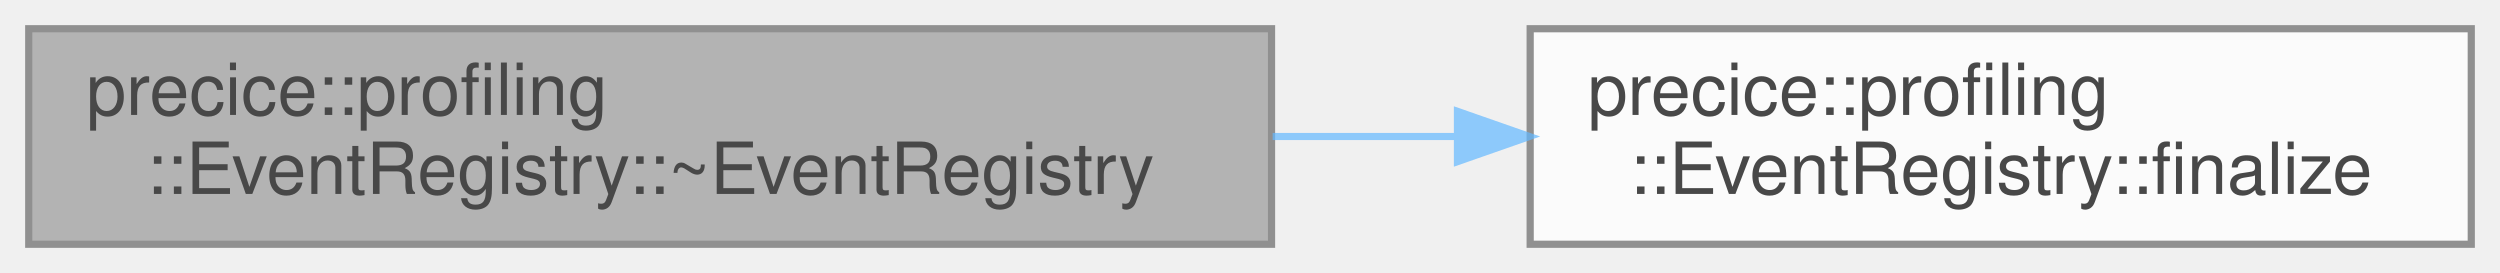
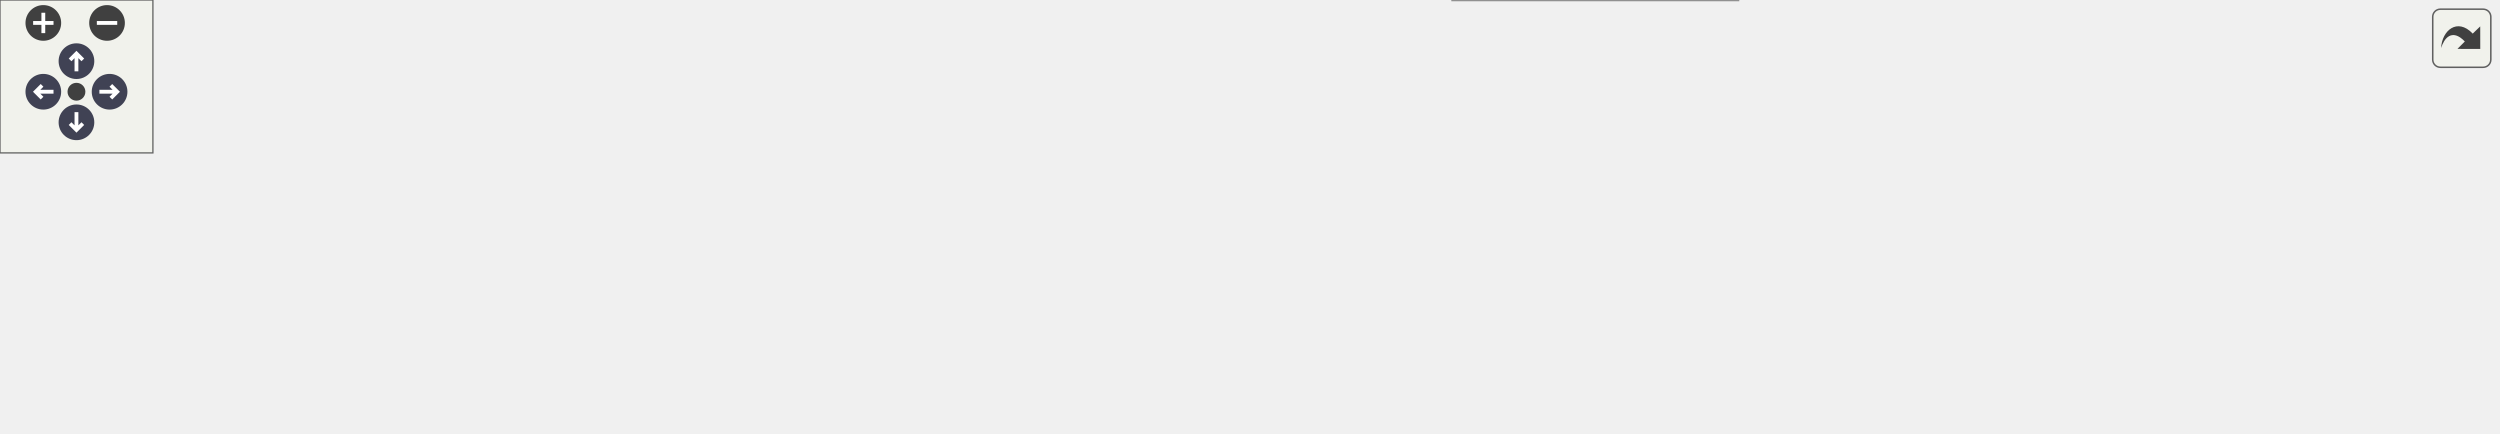
- <svg xmlns="http://www.w3.org/2000/svg" xmlns:xlink="http://www.w3.org/1999/xlink" width="348pt" height="38pt" viewBox="0.00 0.00 348.00 38.00">
-   <svg id="main" version="1.1" xml:space="preserve">
-     <style type="text/css">
+ <svg xmlns="http://www.w3.org/2000/svg" xmlns:xlink="http://www.w3.org/1999/xlink" id="main" version="1.1" xml:space="preserve">
+   <style type="text/css">
.node, .edge {opacity: 0.7;}
.node.selected, .edge.selected {opacity: 1;}
.edge:hover path { stroke: red; }
.edge:hover polygon { stroke: red; fill: red; }
</style>
-     <svg id="graph" class="graph">
-       <g id="graph0" class="graph" transform="scale(1 1) rotate(0) translate(4 34)">
-         <g id="Node000001" class="node">
-           <g id="a_Node000001">
-             <a xlink:title=" ">
-               <polygon fill="#999999" stroke="#666666" points="173,-30 0,-30 0,0 173,0 173,-30" />
-               <text text-anchor="start" x="8" y="-18" font-family="Helvetica,sans-Serif" font-size="10.00">precice::profiling</text>
-               <text text-anchor="middle" x="86.5" y="-7" font-family="Helvetica,sans-Serif" font-size="10.00">::EventRegistry::~EventRegistry</text>
-             </a>
-           </g>
-         </g>
-         <g id="Node000002" class="node">
-           <g id="a_Node000002">
-             <a xlink:href="classprecice_1_1profiling_1_1EventRegistry.html#a4e1bb8d0019a55bfd954568ba32c2910" target="_top" xlink:title="Sets the global end time and flushes buffers.">
-               <polygon fill="white" stroke="#666666" points="340,-30 209,-30 209,0 340,0 340,-30" />
-               <text text-anchor="start" x="217" y="-18" font-family="Helvetica,sans-Serif" font-size="10.00">precice::profiling</text>
-               <text text-anchor="middle" x="274.5" y="-7" font-family="Helvetica,sans-Serif" font-size="10.00">::EventRegistry::finalize</text>
-             </a>
-           </g>
-         </g>
-         <g id="edge1_Node000001_Node000002" class="edge">
-           <g id="a_edge1_Node000001_Node000002">
-             <a xlink:title=" ">
-               <path fill="none" stroke="#63b8ff" d="M173.15,-15C181.69,-15 190.31,-15 198.73,-15" />
-               <polygon fill="#63b8ff" stroke="#63b8ff" points="198.88,-18.5 208.88,-15 198.88,-11.5 198.88,-18.5" />
-             </a>
-           </g>
-         </g>
-       </g>
-     </svg>
+   <defs>
+     <circle id="rim" cx="0" cy="0" r="7" />
+     <circle id="rim2" cx="0" cy="0" r="3.5" />
+     <g id="zoomPlus">
+       <use xlink:href="#rim" fill="#404040">
+         <set attributeName="fill" to="#808080" begin="zoomplus.mouseover" end="zoomplus.mouseout" />
+       </use>
+       <path d="M-4,0h8M0,-4v8" fill="none" stroke="white" stroke-width="1.5" pointer-events="none" />
+     </g>
+     <g id="zoomMin">
+       <use xlink:href="#rim" fill="#404040">
+         <set attributeName="fill" to="#808080" begin="zoomminus.mouseover" end="zoomminus.mouseout" />
+       </use>
+       <path d="M-4,0h8" fill="none" stroke="white" stroke-width="1.5" pointer-events="none" />
+     </g>
+     <g id="arrowUp" transform="translate(30 24)">
+       <use xlink:href="#rim" />
+       <path pointer-events="none" fill="none" stroke="white" stroke-width="1.5" d="M0,-3.0v7 M-2.5,-0.5L0,-3.0L2.5,-0.5" />
+     </g>
+     <g id="arrowRight" transform="rotate(90) translate(36 -43)">
+       <use xlink:href="#rim" />
+       <path pointer-events="none" fill="none" stroke="white" stroke-width="1.5" d="M0,-3.0v7 M-2.5,-0.5L0,-3.0L2.5,-0.5" />
+     </g>
+     <g id="arrowDown" transform="rotate(180) translate(-30 -48)">
+       <use xlink:href="#rim" />
+       <path pointer-events="none" fill="none" stroke="white" stroke-width="1.5" d="M0,-3.0v7 M-2.5,-0.5L0,-3.0L2.5,-0.5" />
+     </g>
+     <g id="arrowLeft" transform="rotate(270) translate(-36 17)">
+       <use xlink:href="#rim" />
+       <path pointer-events="none" fill="none" stroke="white" stroke-width="1.5" d="M0,-3.0v7 M-2.5,-0.5L0,-3.0L2.5,-0.5" />
+     </g>
+     <g id="resetDef">
+       <use xlink:href="#rim2" fill="#404040">
+         <set attributeName="fill" to="#808080" begin="reset.mouseover" end="reset.mouseout" />
+       </use>
+     </g>
+   </defs>
+   <svg id="graph" class="graph">
+     <g id="viewport">
+       <g id="Node000001" class="node">
+         <g id="a_Node000001">
+           <a xlink:title=" ">
+             <polygon fill="#999999" stroke="#666666" points="173,-78 0,-78 0,-48 173,-48 173,-78" />
+             <text text-anchor="start" x="8" y="-66" font-family="Helvetica,sans-Serif" font-size="10.00">precice::profiling</text>
+             <text text-anchor="middle" x="86.5" y="-55" font-family="Helvetica,sans-Serif" font-size="10.00">::EventRegistry::~EventRegistry</text>
+           </a>
+         </g>
+       </g>
+       <g id="Node000002" class="node">
+         <g id="a_Node000002">
+           <a xlink:href="classprecice_1_1profiling_1_1EventRegistry.html#a4e1bb8d0019a55bfd954568ba32c2910" target="_top" xlink:title="Sets the global end time and flushes buffers.">
+             <polygon fill="white" stroke="#666666" points="340,-78 209,-78 209,-48 340,-48 340,-78" />
+             <text text-anchor="start" x="217" y="-66" font-family="Helvetica,sans-Serif" font-size="10.00">precice::profiling</text>
+             <text text-anchor="middle" x="274.5" y="-55" font-family="Helvetica,sans-Serif" font-size="10.00">::EventRegistry::finalize</text>
+           </a>
+         </g>
+       </g>
+       <g id="edge1_Node000001_Node000002" class="edge">
+         <g id="a_edge1_Node000001_Node000002">
+           <a xlink:title=" ">
+             <path fill="none" stroke="#63b8ff" d="M173.15,-63C181.69,-63 190.31,-63 198.73,-63" />
+             <polygon fill="#63b8ff" stroke="#63b8ff" points="198.88,-66.5 208.88,-63 198.88,-59.5 198.88,-66.5" />
+           </a>
+         </g>
+       </g>
+       <g id="Node000003" class="node">
+         <g id="a_Node000003">
+           <a xlink:href="classprecice_1_1profiling_1_1EventRegistry.html#a5cfa8ee059b4e23b4acb66ecb21fd90d" target="_top" xlink:title="Stops the global event, flushes the buffers and closes the filestream.">
+             <polygon fill="white" stroke="#666666" points="534,-78 376,-78 376,-48 534,-48 534,-78" />
+             <text text-anchor="start" x="384" y="-66" font-family="Helvetica,sans-Serif" font-size="10.00">precice::profiling</text>
+             <text text-anchor="middle" x="455" y="-55" font-family="Helvetica,sans-Serif" font-size="10.00">::EventRegistry::stopBackend</text>
+           </a>
+         </g>
+       </g>
+       <g id="edge2_Node000002_Node000003" class="edge">
+         <g id="a_edge2_Node000002_Node000003">
+           <a xlink:title=" ">
+             <path fill="none" stroke="#63b8ff" d="M340.19,-63C348.51,-63 357.14,-63 365.76,-63" />
+             <polygon fill="#63b8ff" stroke="#63b8ff" points="365.84,-66.5 375.84,-63 365.84,-59.5 365.84,-66.5" />
+           </a>
+         </g>
+       </g>
+       <g id="Node000004" class="node">
+         <g id="a_Node000004">
+           <a xlink:href="classprecice_1_1profiling_1_1EventRegistry.html#acf4b1aee6136a1bd64034c8ebb78bf97" target="_top" xlink:title="Writes all recorded events to file and flushes the buffer.">
+             <polygon fill="white" stroke="#666666" points="838.5,-97 719.5,-97 719.5,-67 838.5,-67 838.5,-97" />
+             <text text-anchor="start" x="727.5" y="-85" font-family="Helvetica,sans-Serif" font-size="10.00">precice::profiling</text>
+             <text text-anchor="middle" x="779" y="-74" font-family="Helvetica,sans-Serif" font-size="10.00">::EventRegistry::flush</text>
+           </a>
+         </g>
+       </g>
+       <g id="edge3_Node000003_Node000004" class="edge">
+         <g id="a_edge3_Node000003_Node000004">
+           <a xlink:title=" ">
+             <path fill="none" stroke="#63b8ff" d="M515.98,-78.06C533.29,-81.74 552.3,-85.16 570,-87 619.51,-92.16 632.24,-88.29 682,-87 690.79,-86.77 700.02,-86.43 709.15,-86.02" />
+             <polygon fill="#63b8ff" stroke="#63b8ff" points="709.56,-89.5 719.38,-85.54 709.23,-82.51 709.56,-89.5" />
+           </a>
+         </g>
+       </g>
+       <g id="Node000007" class="node">
+         <g id="a_Node000007">
+           <a target="_parent" xlink:href="http://en.cppreference.com/w/cpp/chrono/steady_clock/now.html#" xlink:title=" ">
+             <polygon fill="white" stroke="#666666" points="681,-78 571,-78 571,-48 681,-48 681,-78" />
+             <text text-anchor="start" x="579" y="-66" font-family="Helvetica,sans-Serif" font-size="10.00">std::chrono::steady</text>
+             <text text-anchor="middle" x="626" y="-55" font-family="Helvetica,sans-Serif" font-size="10.00">_clock::now</text>
+           </a>
+         </g>
+       </g>
+       <g id="edge6_Node000003_Node000007" class="edge">
+         <g id="a_edge6_Node000003_Node000007">
+           <a xlink:title=" ">
+             <path fill="none" stroke="#63b8ff" d="M534.07,-63C543.02,-63 552.07,-63 560.81,-63" />
+             <polygon fill="#63b8ff" stroke="#63b8ff" points="560.9,-66.5 570.9,-63 560.9,-59.5 560.9,-66.5" />
+           </a>
+         </g>
+       </g>
+       <g id="Node000008" class="node">
+         <g id="a_Node000008">
+           <a xlink:href="classprecice_1_1profiling_1_1EventRegistry.html#a753aa85b27412998730b0837b601cf23" target="_top" xlink:title="Records an event.">
+             <polygon fill="white" stroke="#666666" points="682,-30 570,-30 570,0 682,0 682,-30" />
+             <text text-anchor="start" x="578" y="-18" font-family="Helvetica,sans-Serif" font-size="10.00">precice::profiling</text>
+             <text text-anchor="middle" x="626" y="-7" font-family="Helvetica,sans-Serif" font-size="10.00">::EventRegistry::put</text>
+           </a>
+         </g>
+       </g>
+       <g id="edge7_Node000003_Node000008" class="edge">
+         <g id="a_edge7_Node000003_Node000008">
+           <a xlink:title=" ">
+             <path fill="none" stroke="#63b8ff" d="M509.01,-47.94C525.84,-43.16 544.62,-37.83 562.08,-32.87" />
+             <polygon fill="#63b8ff" stroke="#63b8ff" points="563.52,-36.1 572.18,-30 561.6,-29.37 563.52,-36.1" />
+           </a>
+         </g>
+       </g>
+       <g id="Node000005" class="node">
+         <g id="a_Node000005">
+           <a target="_parent" xlink:href="http://en.cppreference.com/w/cpp/iterator/back_inserter.html#" xlink:title=" ">
+             <polygon fill="white" stroke="#666666" points="980,-109.5 876,-109.5 876,-90.5 980,-90.5 980,-109.5" />
+             <text text-anchor="middle" x="928" y="-97.5" font-family="Helvetica,sans-Serif" font-size="10.00">std::back_inserter</text>
+           </a>
+         </g>
+       </g>
+       <g id="edge4_Node000004_Node000005" class="edge">
+         <g id="a_edge4_Node000004_Node000005">
+           <a xlink:title=" ">
+             <path fill="none" stroke="#63b8ff" d="M838.52,-89.17C847.48,-90.26 856.75,-91.4 865.76,-92.5" />
+             <polygon fill="#63b8ff" stroke="#63b8ff" points="865.45,-95.99 875.8,-93.73 866.3,-89.04 865.45,-95.99" />
+           </a>
+         </g>
+       </g>
+       <g id="Node000006" class="node">
+         <g id="a_Node000006">
+           <a target="_parent" xlink:href="http://en.cppreference.com/w/cpp/algorithm/for_each.html#" xlink:title=" ">
+             <polygon fill="white" stroke="#666666" points="968,-72.5 888,-72.5 888,-53.5 968,-53.5 968,-72.5" />
+             <text text-anchor="middle" x="928" y="-60.5" font-family="Helvetica,sans-Serif" font-size="10.00">std::for_each</text>
+           </a>
+         </g>
+       </g>
+       <g id="edge5_Node000004_Node000006" class="edge">
+         <g id="a_edge5_Node000004_Node000006">
+           <a xlink:title=" ">
+             <path fill="none" stroke="#63b8ff" d="M838.52,-74.44C851.41,-72.77 864.93,-71.02 877.43,-69.41" />
+             <polygon fill="#63b8ff" stroke="#63b8ff" points="878.17,-72.84 887.64,-68.09 877.27,-65.9 878.17,-72.84" />
+           </a>
+         </g>
+       </g>
+       <g id="edge8_Node000008_Node000004" class="edge">
+         <g id="a_edge8_Node000008_Node000004">
+           <a xlink:title=" ">
+             <path fill="none" stroke="#63b8ff" d="M661.64,-30.06C668.4,-33.01 675.43,-36.09 682,-39 699.45,-46.72 718.65,-55.3 735.26,-62.75" />
+             <polygon fill="#63b8ff" stroke="#63b8ff" points="734.16,-66.09 744.71,-67 737.03,-59.71 734.16,-66.09" />
+           </a>
+         </g>
+       </g>
+       <g id="Node000009" class="node">
+         <g id="a_Node000009">
+           <a target="_parent" xlink:href="http://en.cppreference.com/w/cpp/utility/variant/holds_alternative.html#" xlink:title=" ">
+             <polygon fill="white" stroke="#666666" points="840,-24.5 718,-24.5 718,-5.5 840,-5.5 840,-24.5" />
+             <text text-anchor="middle" x="779" y="-12.5" font-family="Helvetica,sans-Serif" font-size="10.00">std::holds_alternative</text>
+           </a>
+         </g>
+       </g>
+       <g id="edge9_Node000008_Node000009" class="edge">
+         <g id="a_edge9_Node000008_Node000009">
+           <a xlink:title=" ">
+             <path fill="none" stroke="#63b8ff" d="M682.37,-15C690.57,-15 699.11,-15 707.56,-15" />
+             <polygon fill="#63b8ff" stroke="#63b8ff" points="707.8,-18.5 717.8,-15 707.8,-11.5 707.8,-18.5" />
+           </a>
+         </g>
+       </g>
+     </g>
+   </svg>
+   <g id="navigator" transform="translate(0 0)" fill="#404254">
+     <rect fill="#f2f5e9" fill-opacity="0.5" stroke="#606060" stroke-width=".5" x="0" y="0" width="60" height="60" />
+     <use id="zoomplus" xlink:href="#zoomPlus" x="17" y="9" />
+     <use id="zoomminus" xlink:href="#zoomMin" x="42" y="9" />
+     <use id="reset" xlink:href="#resetDef" x="30" y="36" />
+     <use id="arrowup" xlink:href="#arrowUp" x="0" y="0" />
+     <use id="arrowright" xlink:href="#arrowRight" x="0" y="0" />
+     <use id="arrowdown" xlink:href="#arrowDown" x="0" y="0" />
+     <use id="arrowleft" xlink:href="#arrowLeft" x="0" y="0" />
+   </g>
+   <svg viewBox="0 0 15 15" width="100%" height="30px" preserveAspectRatio="xMaxYMin meet">
+     <g id="arrow_out" transform="scale(0.3 0.3)">
+       <a xlink:href="classprecice_1_1profiling_1_1EventRegistry_afaad73de1362f2530f006152163ee090_cgraph_org.svg" target="_base">
+         <rect id="button" ry="5" rx="5" y="6" x="6" height="38" width="38" fill="#f2f5e9" fill-opacity="0.5" stroke="#606060" stroke-width="1.0" />
+         <path id="arrow" d="M 11.5,31.437 C 11.94,20.098 22.043,11.323 32.159,21.979 L 37.069,17.246 C 37.069,17.246 37.088,32 37.088,32 L 22.16,31.978 C 22.16,31.978 26.998,27.14 26.998,27.14 C 18.529,18.264 13.292,25.23 11.5,31.437 z" style="fill:#404040;" />
+       </a>
+     </g>
  </svg>
  <style type="text/css">

[data-mouse-over-selected='false'] { opacity: 0.7; }
[data-mouse-over-selected='true']  { opacity: 1.0; }

</style>
</svg>
